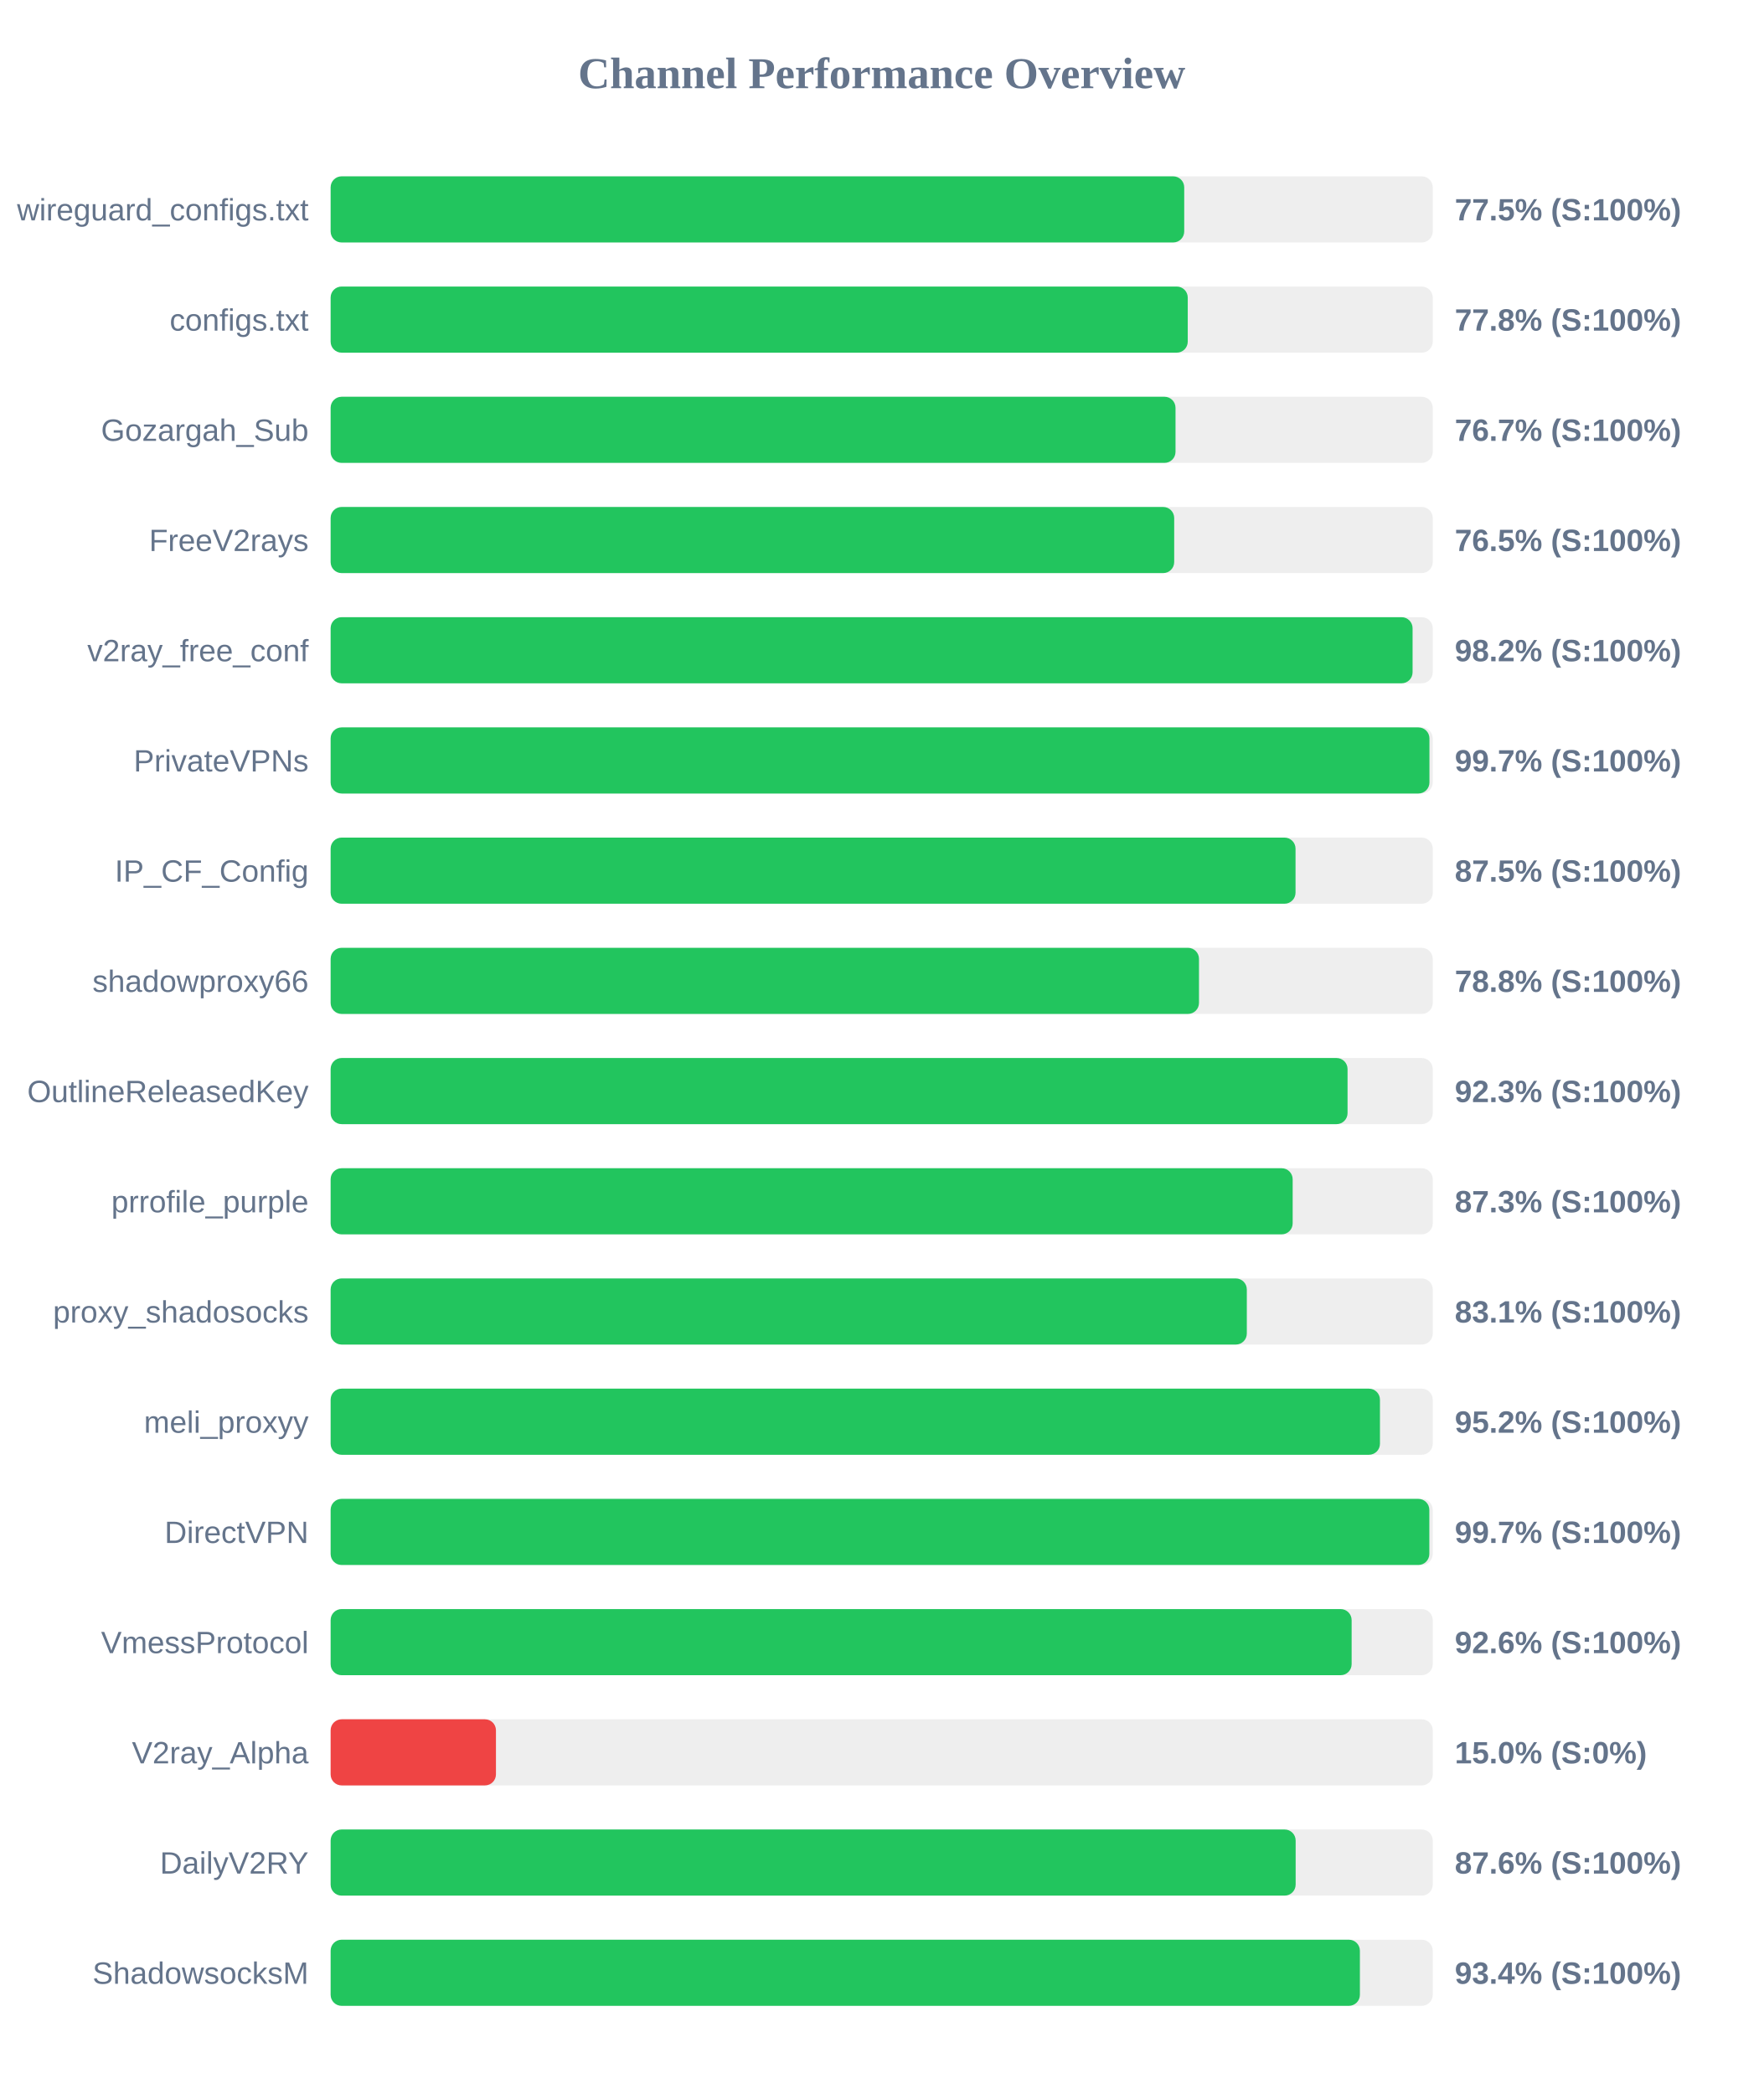
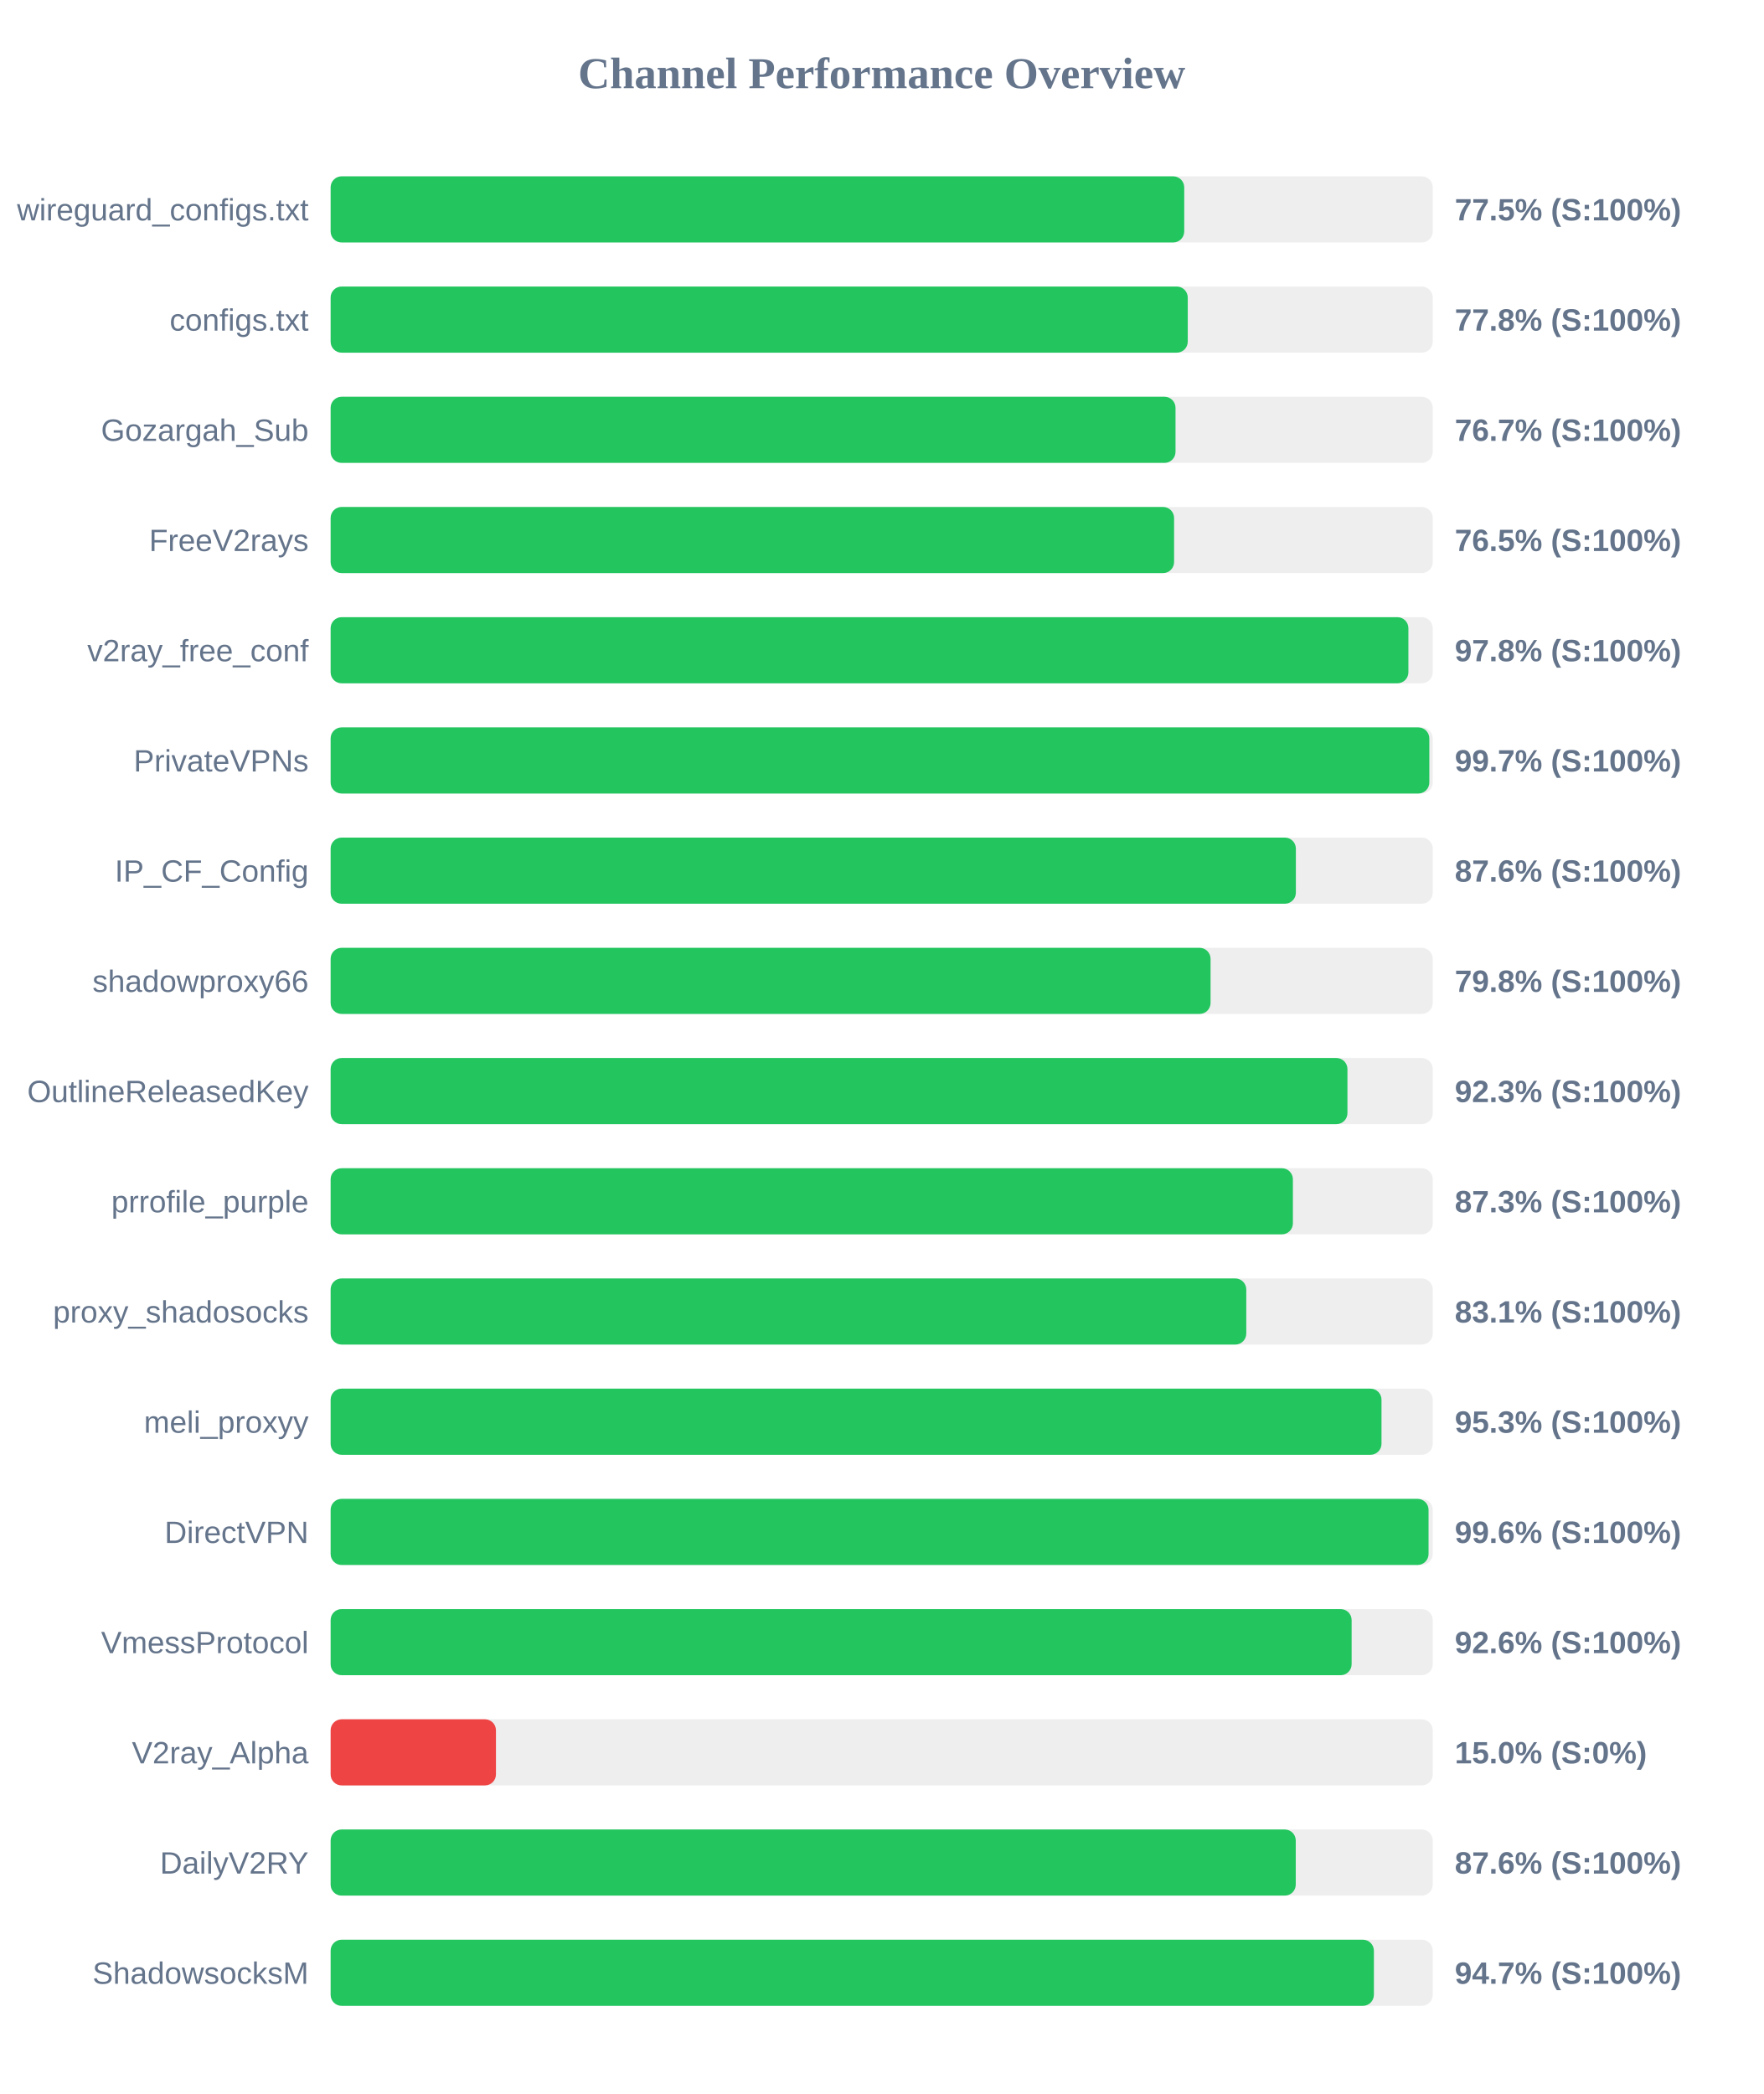
<svg xmlns="http://www.w3.org/2000/svg" width="800" height="950" version="1.1">
  <style>
        .row { font: 14px Arial; fill: #64748b; }
        .score { font: bold 14px Arial; fill: #64748b; }
    </style>
  <text x="400" y="40" text-anchor="middle" font-size="20px" font-weight="bold" fill="#64748b">Channel Performance Overview</text>
  <rect x="150" y="80" width="500" height="30" fill="#eee" rx="5" />
  <rect x="150" y="80" width="387.25" height="30" fill="#22c55e" rx="5" />
  <text x="140" y="100" text-anchor="end" class="row">wireguard_configs.txt</text>
  <text x="660" y="100" text-anchor="start" class="score">77.5% (S:100%)</text>
  <rect x="150" y="130" width="500" height="30" fill="#eee" rx="5" />
  <rect x="150" y="130" width="388.85" height="30" fill="#22c55e" rx="5" />
  <text x="140" y="150" text-anchor="end" class="row">configs.txt</text>
  <text x="660" y="150" text-anchor="start" class="score">77.8% (S:100%)</text>
  <rect x="150" y="180" width="500" height="30" fill="#eee" rx="5" />
  <rect x="150" y="180" width="383.3" height="30" fill="#22c55e" rx="5" />
  <text x="140" y="200" text-anchor="end" class="row">Gozargah_Sub</text>
  <text x="660" y="200" text-anchor="start" class="score">76.7% (S:100%)</text>
  <rect x="150" y="230" width="500" height="30" fill="#eee" rx="5" />
-   <rect x="150" y="230" width="382.7" height="30" fill="#22c55e" rx="5" />
+   <rect x="150" y="230" width="382.65" height="30" fill="#22c55e" rx="5" />
  <text x="140" y="250" text-anchor="end" class="row">FreeV2rays</text>
  <text x="660" y="250" text-anchor="start" class="score">76.5% (S:100%)</text>
  <rect x="150" y="280" width="500" height="30" fill="#eee" rx="5" />
-   <rect x="150" y="280" width="490.85" height="30" fill="#22c55e" rx="5" />
+   <rect x="150" y="280" width="488.95" height="30" fill="#22c55e" rx="5" />
  <text x="140" y="300" text-anchor="end" class="row">v2ray_free_conf</text>
-   <text x="660" y="300" text-anchor="start" class="score">98.2% (S:100%)</text>
+   <text x="660" y="300" text-anchor="start" class="score">97.8% (S:100%)</text>
  <rect x="150" y="330" width="500" height="30" fill="#eee" rx="5" />
-   <rect x="150" y="330" width="498.5" height="30" fill="#22c55e" rx="5" />
+   <rect x="150" y="330" width="498.45" height="30" fill="#22c55e" rx="5" />
  <text x="140" y="350" text-anchor="end" class="row">PrivateVPNs</text>
  <text x="660" y="350" text-anchor="start" class="score">99.7% (S:100%)</text>
  <rect x="150" y="380" width="500" height="30" fill="#eee" rx="5" />
-   <rect x="150" y="380" width="437.75" height="30" fill="#22c55e" rx="5" />
+   <rect x="150" y="380" width="437.9" height="30" fill="#22c55e" rx="5" />
  <text x="140" y="400" text-anchor="end" class="row">IP_CF_Config</text>
-   <text x="660" y="400" text-anchor="start" class="score">87.5% (S:100%)</text>
+   <text x="660" y="400" text-anchor="start" class="score">87.6% (S:100%)</text>
  <rect x="150" y="430" width="500" height="30" fill="#eee" rx="5" />
-   <rect x="150" y="430" width="393.95" height="30" fill="#22c55e" rx="5" />
+   <rect x="150" y="430" width="399.2" height="30" fill="#22c55e" rx="5" />
  <text x="140" y="450" text-anchor="end" class="row">shadowproxy66</text>
-   <text x="660" y="450" text-anchor="start" class="score">78.8% (S:100%)</text>
+   <text x="660" y="450" text-anchor="start" class="score">79.8% (S:100%)</text>
  <rect x="150" y="480" width="500" height="30" fill="#eee" rx="5" />
-   <rect x="150" y="480" width="461.35" height="30" fill="#22c55e" rx="5" />
+   <rect x="150" y="480" width="461.3" height="30" fill="#22c55e" rx="5" />
  <text x="140" y="500" text-anchor="end" class="row">OutlineReleasedKey</text>
  <text x="660" y="500" text-anchor="start" class="score">92.3% (S:100%)</text>
  <rect x="150" y="530" width="500" height="30" fill="#eee" rx="5" />
-   <rect x="150" y="530" width="436.45" height="30" fill="#22c55e" rx="5" />
+   <rect x="150" y="530" width="436.55" height="30" fill="#22c55e" rx="5" />
  <text x="140" y="550" text-anchor="end" class="row">prrofile_purple</text>
  <text x="660" y="550" text-anchor="start" class="score">87.3% (S:100%)</text>
  <rect x="150" y="580" width="500" height="30" fill="#eee" rx="5" />
-   <rect x="150" y="580" width="415.65" height="30" fill="#22c55e" rx="5" />
+   <rect x="150" y="580" width="415.4" height="30" fill="#22c55e" rx="5" />
  <text x="140" y="600" text-anchor="end" class="row">proxy_shadosocks</text>
  <text x="660" y="600" text-anchor="start" class="score">83.1% (S:100%)</text>
  <rect x="150" y="630" width="500" height="30" fill="#eee" rx="5" />
-   <rect x="150" y="630" width="476.05" height="30" fill="#22c55e" rx="5" />
+   <rect x="150" y="630" width="476.75" height="30" fill="#22c55e" rx="5" />
  <text x="140" y="650" text-anchor="end" class="row">meli_proxyy</text>
-   <text x="660" y="650" text-anchor="start" class="score">95.2% (S:100%)</text>
+   <text x="660" y="650" text-anchor="start" class="score">95.3% (S:100%)</text>
  <rect x="150" y="680" width="500" height="30" fill="#eee" rx="5" />
-   <rect x="150" y="680" width="498.45" height="30" fill="#22c55e" rx="5" />
+   <rect x="150" y="680" width="498.1" height="30" fill="#22c55e" rx="5" />
  <text x="140" y="700" text-anchor="end" class="row">DirectVPN</text>
-   <text x="660" y="700" text-anchor="start" class="score">99.7% (S:100%)</text>
+   <text x="660" y="700" text-anchor="start" class="score">99.6% (S:100%)</text>
  <rect x="150" y="730" width="500" height="30" fill="#eee" rx="5" />
  <rect x="150" y="730" width="463.2" height="30" fill="#22c55e" rx="5" />
  <text x="140" y="750" text-anchor="end" class="row">VmessProtocol</text>
  <text x="660" y="750" text-anchor="start" class="score">92.6% (S:100%)</text>
  <rect x="150" y="780" width="500" height="30" fill="#eee" rx="5" />
  <rect x="150" y="780" width="75.0" height="30" fill="#ef4444" rx="5" />
  <text x="140" y="800" text-anchor="end" class="row">V2ray_Alpha</text>
  <text x="660" y="800" text-anchor="start" class="score">15.0% (S:0%)</text>
  <rect x="150" y="830" width="500" height="30" fill="#eee" rx="5" />
-   <rect x="150" y="830" width="437.8" height="30" fill="#22c55e" rx="5" />
+   <rect x="150" y="830" width="437.85" height="30" fill="#22c55e" rx="5" />
  <text x="140" y="850" text-anchor="end" class="row">DailyV2RY</text>
  <text x="660" y="850" text-anchor="start" class="score">87.6% (S:100%)</text>
  <rect x="150" y="880" width="500" height="30" fill="#eee" rx="5" />
-   <rect x="150" y="880" width="466.95" height="30" fill="#22c55e" rx="5" />
+   <rect x="150" y="880" width="473.3" height="30" fill="#22c55e" rx="5" />
  <text x="140" y="900" text-anchor="end" class="row">ShadowsocksM</text>
-   <text x="660" y="900" text-anchor="start" class="score">93.4% (S:100%)</text>
+   <text x="660" y="900" text-anchor="start" class="score">94.7% (S:100%)</text>
</svg>
